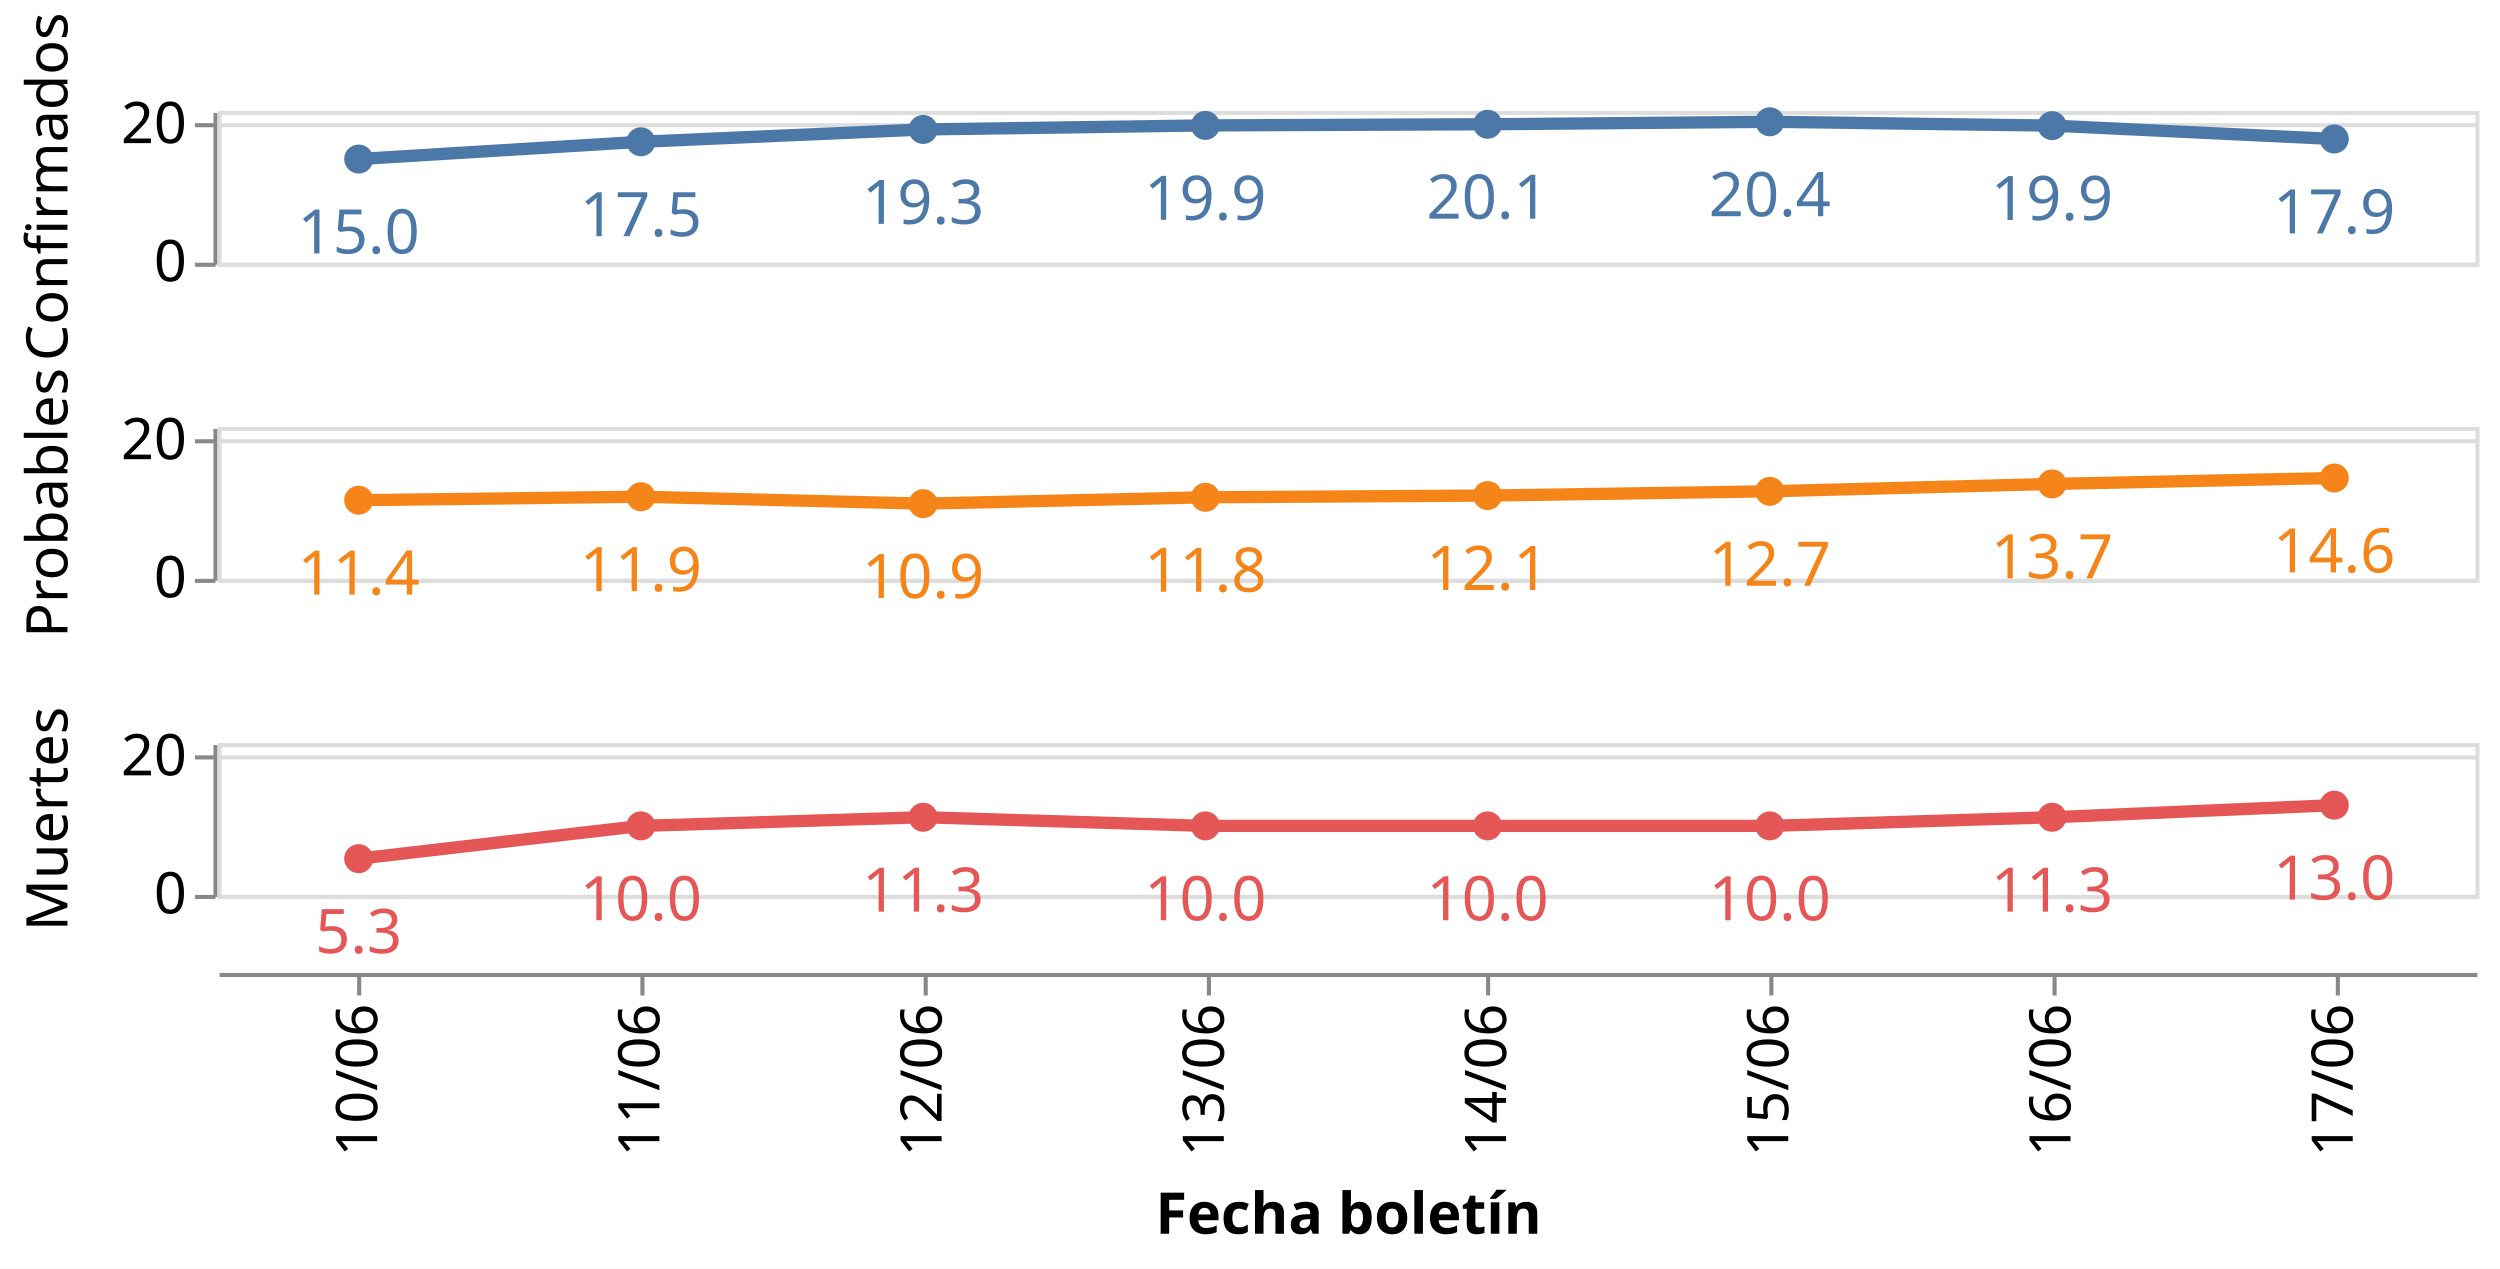
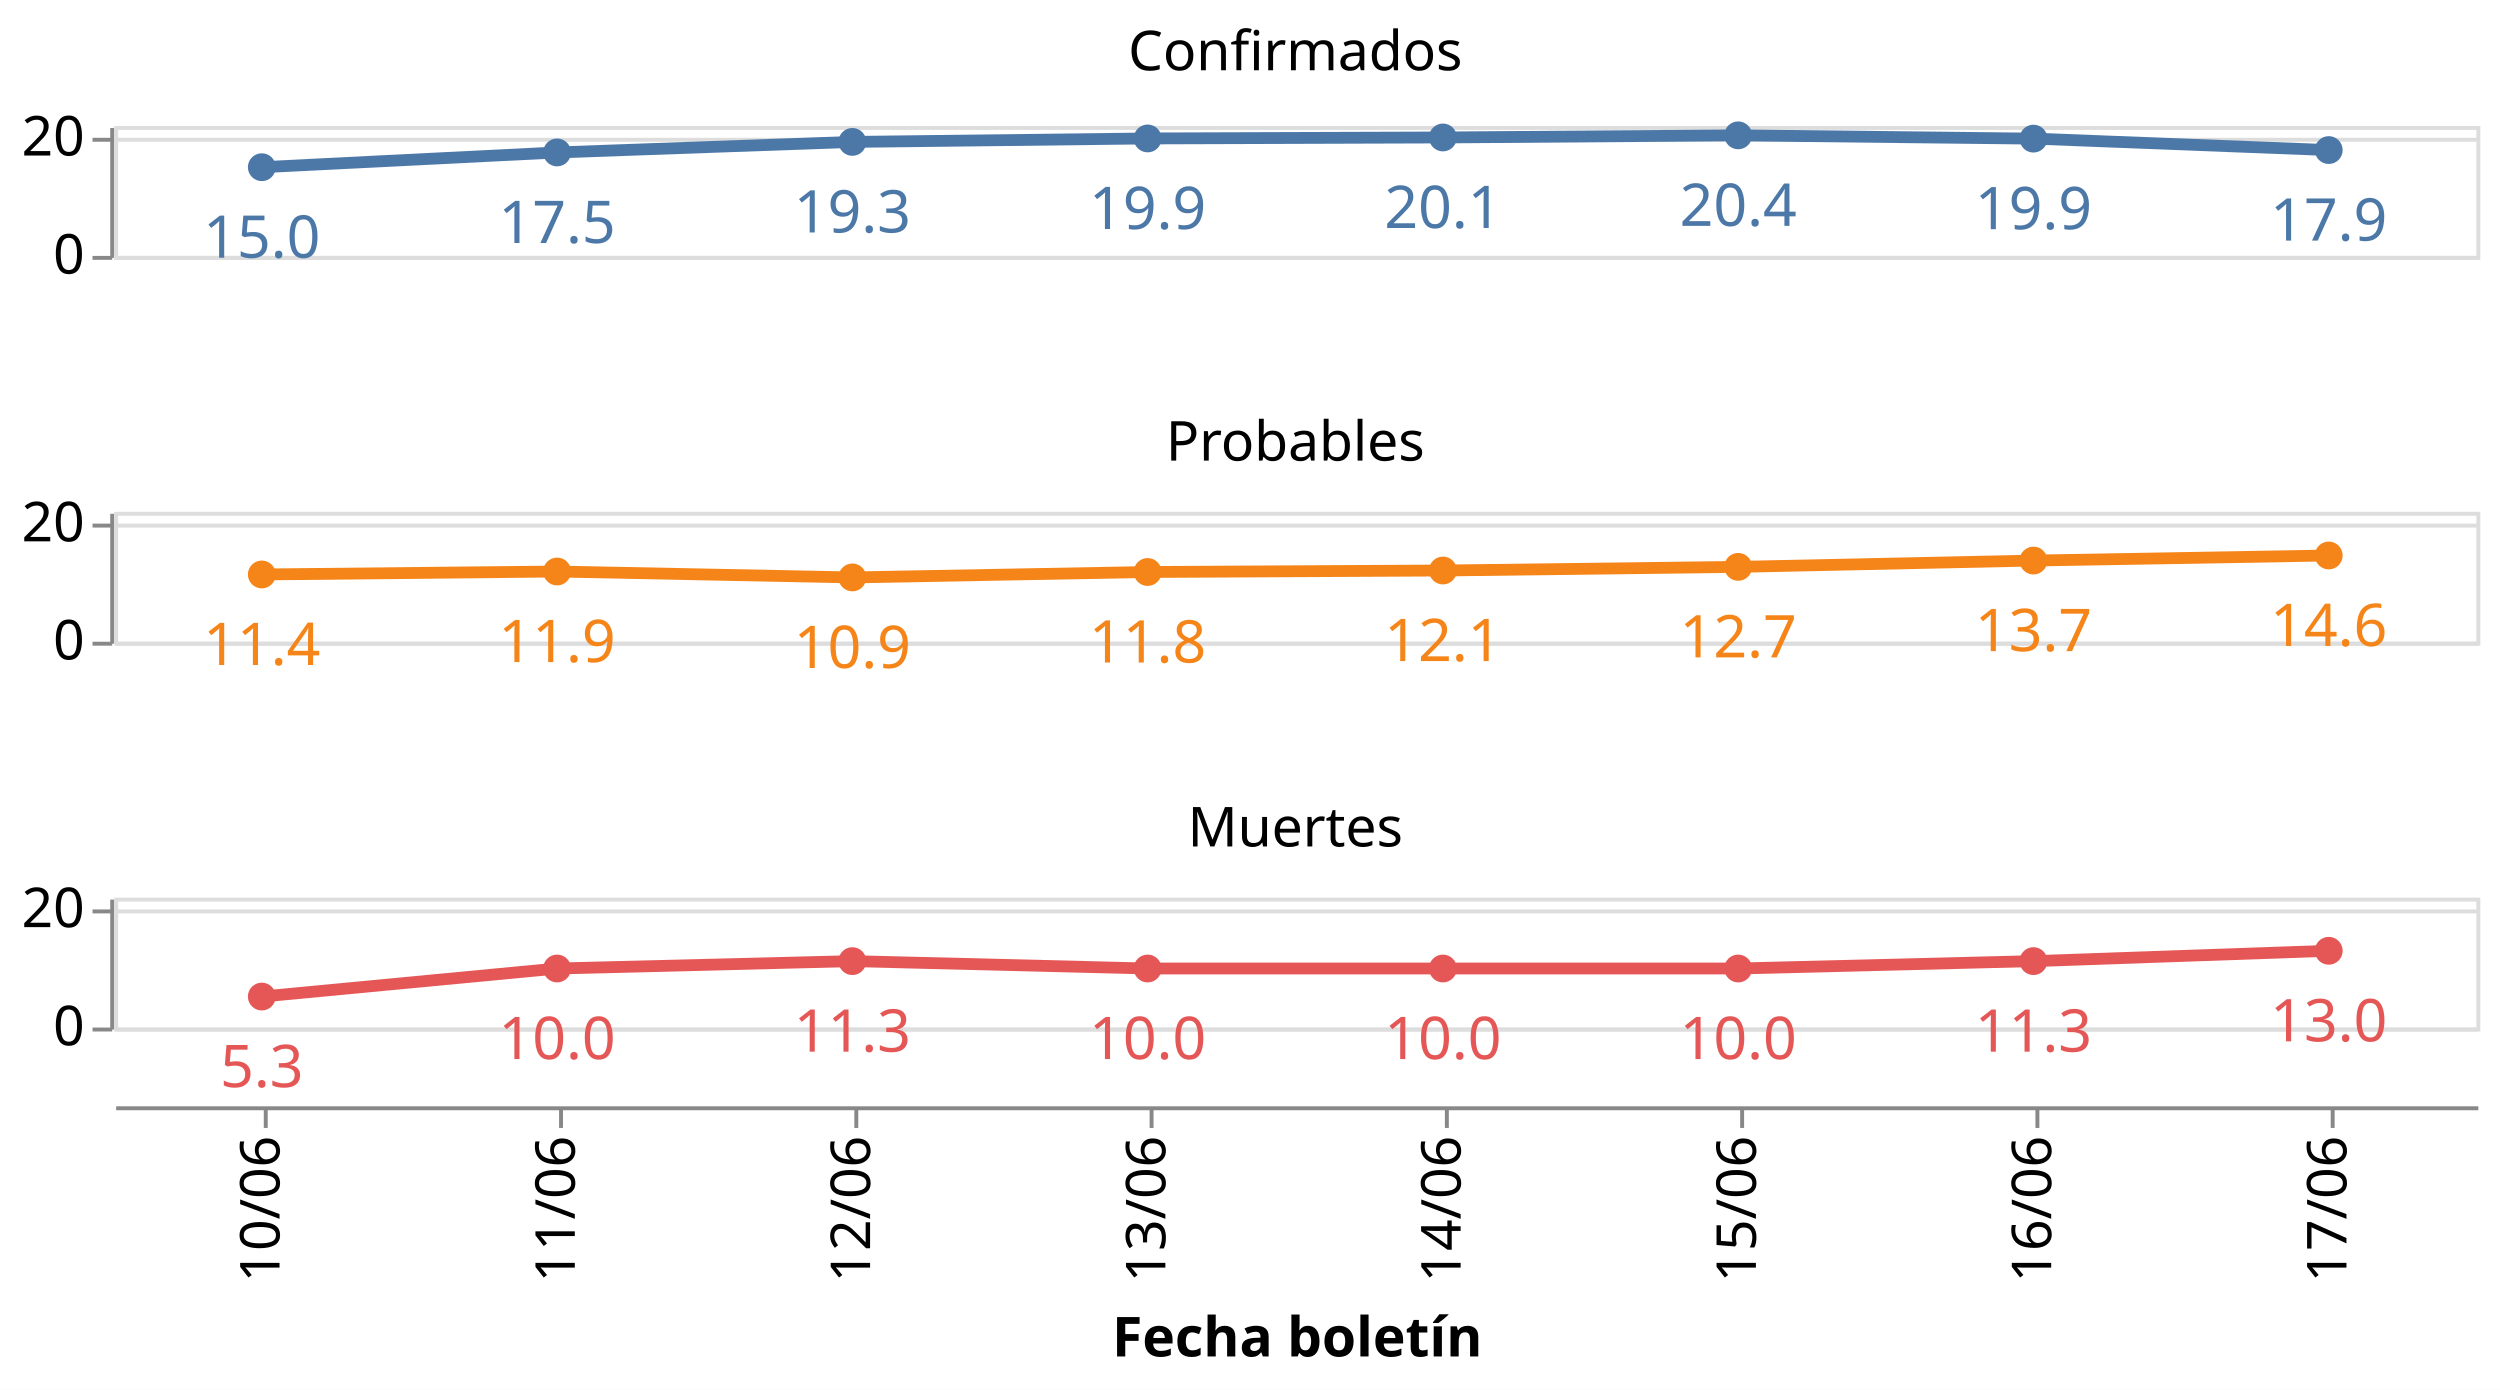
- <svg xmlns="http://www.w3.org/2000/svg" class="marks" width="609" height="309" viewBox="0 0 609 309" version="1.1">
-   <rect width="609" height="309" style="fill: white;" />
-   <g transform="translate(53,27)">
+ <svg xmlns="http://www.w3.org/2000/svg" class="marks" width="635" height="353" viewBox="0 0 635 353" version="1.1">
+   <rect width="635" height="353" style="fill: white;" />
+   <g transform="translate(29,32)">
    <g class="mark-group role-frame root">
      <g transform="translate(0,0)">
        <path class="background" d="M0,0h0v0h0Z" style="fill: none;" />
        <g>
          <g class="mark-group role-row-header row_header">
            <g transform="translate(-1,0)">
-               <path class="background" d="M0,0h0v37h0Z" style="fill: none;" />
+               <path class="background" d="M0,0h0v33h0Z" style="fill: none;" />
              <g>
                <g class="mark-group role-axis">
                  <g transform="translate(0.5,0.5)">
                    <path class="background" d="M0,0h0v0h0Z" style="pointer-events: none; fill: none;" />
                    <g>
                      <g class="mark-rule role-axis-tick" style="pointer-events: none;">
-                         <line transform="translate(0,37)" x2="-5" y2="0" style="fill: none; stroke: #888; stroke-width: 1; opacity: 1;" />
+                         <line transform="translate(0,33)" x2="-5" y2="0" style="fill: none; stroke: #888; stroke-width: 1; opacity: 1;" />
                        <line transform="translate(0,3)" x2="-5" y2="0" style="fill: none; stroke: #888; stroke-width: 1; opacity: 1;" />
                      </g>
                      <g class="mark-text role-axis-label" style="pointer-events: none;">
-                         <text text-anchor="end" transform="translate(-7,41)" style="font-family: sans-serif; font-size: 14px; fill: #000; opacity: 1;">0</text>
-                         <text text-anchor="end" transform="translate(-7,7.363636)" style="font-family: sans-serif; font-size: 14px; fill: #000; opacity: 1;">20</text>
+                         <text text-anchor="end" transform="translate(-7,37)" style="font-family: sans-serif; font-size: 14px; fill: #000; opacity: 1;">0</text>
+                         <text text-anchor="end" transform="translate(-7,7)" style="font-family: sans-serif; font-size: 14px; fill: #000; opacity: 1;">20</text>
                      </g>
                      <g class="mark-rule role-axis-domain" style="pointer-events: none;">
-                         <line transform="translate(0,37)" x2="0" y2="-37" style="fill: none; stroke: #888; stroke-width: 1; opacity: 1;" />
-                       </g>
-                     </g>
-                     <path class="foreground" d="" style="pointer-events: none; display: none; fill: none;" />
-                   </g>
-                 </g>
-                 <g class="mark-group role-title">
-                   <g transform="translate(-46.57227,18.5)">
-                     <path class="background" d="M0,0h0v0h0Z" style="pointer-events: none; fill: none;" />
-                     <g>
-                       <g class="mark-text role-title-text" style="pointer-events: none;">
-                         <text text-anchor="middle" transform="translate(0,0) rotate(-90) translate(0,11)" style="font-family: sans-serif; font-size: 14px; fill: #000; opacity: 1;">Confirmados</text>
-                       </g>
-                     </g>
-                     <path class="foreground" d="" style="pointer-events: none; display: none; fill: none;" />
-                   </g>
-                 </g>
-               </g>
-               <path class="foreground" d="" style="display: none; fill: none;" />
-             </g>
-             <g transform="translate(-1,77)">
-               <path class="background" d="M0,0h0v37h0Z" style="fill: none;" />
+                         <line transform="translate(0,33)" x2="0" y2="-33" style="fill: none; stroke: #888; stroke-width: 1; opacity: 1;" />
+                       </g>
+                     </g>
+                     <path class="foreground" d="" style="pointer-events: none; display: none; fill: none;" />
+                   </g>
+                 </g>
+               </g>
+               <path class="foreground" d="" style="display: none; fill: none;" />
+             </g>
+             <g transform="translate(-1,98)">
+               <path class="background" d="M0,0h0v33h0Z" style="fill: none;" />
              <g>
                <g class="mark-group role-axis">
                  <g transform="translate(0.5,0.5)">
                    <path class="background" d="M0,0h0v0h0Z" style="pointer-events: none; fill: none;" />
                    <g>
                      <g class="mark-rule role-axis-tick" style="pointer-events: none;">
-                         <line transform="translate(0,37)" x2="-5" y2="0" style="fill: none; stroke: #888; stroke-width: 1; opacity: 1;" />
+                         <line transform="translate(0,33)" x2="-5" y2="0" style="fill: none; stroke: #888; stroke-width: 1; opacity: 1;" />
                        <line transform="translate(0,3)" x2="-5" y2="0" style="fill: none; stroke: #888; stroke-width: 1; opacity: 1;" />
                      </g>
                      <g class="mark-text role-axis-label" style="pointer-events: none;">
-                         <text text-anchor="end" transform="translate(-7,41)" style="font-family: sans-serif; font-size: 14px; fill: #000; opacity: 1;">0</text>
-                         <text text-anchor="end" transform="translate(-7,7.363636)" style="font-family: sans-serif; font-size: 14px; fill: #000; opacity: 1;">20</text>
+                         <text text-anchor="end" transform="translate(-7,37)" style="font-family: sans-serif; font-size: 14px; fill: #000; opacity: 1;">0</text>
+                         <text text-anchor="end" transform="translate(-7,7)" style="font-family: sans-serif; font-size: 14px; fill: #000; opacity: 1;">20</text>
                      </g>
                      <g class="mark-rule role-axis-domain" style="pointer-events: none;">
-                         <line transform="translate(0,37)" x2="0" y2="-37" style="fill: none; stroke: #888; stroke-width: 1; opacity: 1;" />
-                       </g>
-                     </g>
-                     <path class="foreground" d="" style="pointer-events: none; display: none; fill: none;" />
-                   </g>
-                 </g>
-                 <g class="mark-group role-title">
-                   <g transform="translate(-46.57227,18.5)">
-                     <path class="background" d="M0,0h0v0h0Z" style="pointer-events: none; fill: none;" />
-                     <g>
-                       <g class="mark-text role-title-text" style="pointer-events: none;">
-                         <text text-anchor="middle" transform="translate(0,0) rotate(-90) translate(0,11)" style="font-family: sans-serif; font-size: 14px; fill: #000; opacity: 1;">Probables</text>
-                       </g>
-                     </g>
-                     <path class="foreground" d="" style="pointer-events: none; display: none; fill: none;" />
-                   </g>
-                 </g>
-               </g>
-               <path class="foreground" d="" style="display: none; fill: none;" />
-             </g>
-             <g transform="translate(-1,154)">
-               <path class="background" d="M0,0h0v37h0Z" style="fill: none;" />
+                         <line transform="translate(0,33)" x2="0" y2="-33" style="fill: none; stroke: #888; stroke-width: 1; opacity: 1;" />
+                       </g>
+                     </g>
+                     <path class="foreground" d="" style="pointer-events: none; display: none; fill: none;" />
+                   </g>
+                 </g>
+               </g>
+               <path class="foreground" d="" style="display: none; fill: none;" />
+             </g>
+             <g transform="translate(-1,196)">
+               <path class="background" d="M0,0h0v33h0Z" style="fill: none;" />
              <g>
                <g class="mark-group role-axis">
                  <g transform="translate(0.5,0.5)">
                    <path class="background" d="M0,0h0v0h0Z" style="pointer-events: none; fill: none;" />
                    <g>
                      <g class="mark-rule role-axis-tick" style="pointer-events: none;">
-                         <line transform="translate(0,37)" x2="-5" y2="0" style="fill: none; stroke: #888; stroke-width: 1; opacity: 1;" />
+                         <line transform="translate(0,33)" x2="-5" y2="0" style="fill: none; stroke: #888; stroke-width: 1; opacity: 1;" />
                        <line transform="translate(0,3)" x2="-5" y2="0" style="fill: none; stroke: #888; stroke-width: 1; opacity: 1;" />
                      </g>
                      <g class="mark-text role-axis-label" style="pointer-events: none;">
-                         <text text-anchor="end" transform="translate(-7,41)" style="font-family: sans-serif; font-size: 14px; fill: #000; opacity: 1;">0</text>
-                         <text text-anchor="end" transform="translate(-7,7.363636)" style="font-family: sans-serif; font-size: 14px; fill: #000; opacity: 1;">20</text>
+                         <text text-anchor="end" transform="translate(-7,37)" style="font-family: sans-serif; font-size: 14px; fill: #000; opacity: 1;">0</text>
+                         <text text-anchor="end" transform="translate(-7,7)" style="font-family: sans-serif; font-size: 14px; fill: #000; opacity: 1;">20</text>
                      </g>
                      <g class="mark-rule role-axis-domain" style="pointer-events: none;">
-                         <line transform="translate(0,37)" x2="0" y2="-37" style="fill: none; stroke: #888; stroke-width: 1; opacity: 1;" />
-                       </g>
-                     </g>
-                     <path class="foreground" d="" style="pointer-events: none; display: none; fill: none;" />
-                   </g>
-                 </g>
-                 <g class="mark-group role-title">
-                   <g transform="translate(-46.57227,18.5)">
-                     <path class="background" d="M0,0h0v0h0Z" style="pointer-events: none; fill: none;" />
-                     <g>
-                       <g class="mark-text role-title-text" style="pointer-events: none;">
-                         <text text-anchor="middle" transform="translate(0,0) rotate(-90) translate(0,11)" style="font-family: sans-serif; font-size: 14px; fill: #000; opacity: 1;">Muertes</text>
+                         <line transform="translate(0,33)" x2="0" y2="-33" style="fill: none; stroke: #888; stroke-width: 1; opacity: 1;" />
                      </g>
                    </g>
                    <path class="foreground" d="" style="pointer-events: none; display: none; fill: none;" />
                  </g>
                </g>
              </g>
              <path class="foreground" d="" style="display: none; fill: none;" />
            </g>
          </g>
          <g class="mark-group role-column-footer column_footer">
-             <g transform="translate(0,210)">
-               <path class="background" d="M0,0h550v0h-550Z" style="fill: none;" />
+             <g transform="translate(0,249)">
+               <path class="background" d="M0,0h600v0h-600Z" style="fill: none;" />
              <g>
                <g class="mark-group role-axis">
                  <g transform="translate(0.5,0.5)">
                    <path class="background" d="M0,0h0v0h0Z" style="pointer-events: none; fill: none;" />
                    <g>
                      <g class="mark-rule role-axis-tick" style="pointer-events: none;">
-                         <line transform="translate(34,0)" x2="0" y2="5" style="fill: none; stroke: #888; stroke-width: 1; opacity: 1;" />
-                         <line transform="translate(103,0)" x2="0" y2="5" style="fill: none; stroke: #888; stroke-width: 1; opacity: 1;" />
-                         <line transform="translate(172,0)" x2="0" y2="5" style="fill: none; stroke: #888; stroke-width: 1; opacity: 1;" />
-                         <line transform="translate(241,0)" x2="0" y2="5" style="fill: none; stroke: #888; stroke-width: 1; opacity: 1;" />
-                         <line transform="translate(309,0)" x2="0" y2="5" style="fill: none; stroke: #888; stroke-width: 1; opacity: 1;" />
-                         <line transform="translate(378,0)" x2="0" y2="5" style="fill: none; stroke: #888; stroke-width: 1; opacity: 1;" />
-                         <line transform="translate(447,0)" x2="0" y2="5" style="fill: none; stroke: #888; stroke-width: 1; opacity: 1;" />
-                         <line transform="translate(516,0)" x2="0" y2="5" style="fill: none; stroke: #888; stroke-width: 1; opacity: 1;" />
+                         <line transform="translate(38,0)" x2="0" y2="5" style="fill: none; stroke: #888; stroke-width: 1; opacity: 1;" />
+                         <line transform="translate(113,0)" x2="0" y2="5" style="fill: none; stroke: #888; stroke-width: 1; opacity: 1;" />
+                         <line transform="translate(188,0)" x2="0" y2="5" style="fill: none; stroke: #888; stroke-width: 1; opacity: 1;" />
+                         <line transform="translate(263,0)" x2="0" y2="5" style="fill: none; stroke: #888; stroke-width: 1; opacity: 1;" />
+                         <line transform="translate(338,0)" x2="0" y2="5" style="fill: none; stroke: #888; stroke-width: 1; opacity: 1;" />
+                         <line transform="translate(413,0)" x2="0" y2="5" style="fill: none; stroke: #888; stroke-width: 1; opacity: 1;" />
+                         <line transform="translate(488,0)" x2="0" y2="5" style="fill: none; stroke: #888; stroke-width: 1; opacity: 1;" />
+                         <line transform="translate(563,0)" x2="0" y2="5" style="fill: none; stroke: #888; stroke-width: 1; opacity: 1;" />
                      </g>
                      <g class="mark-text role-axis-label" style="pointer-events: none;">
-                         <text text-anchor="end" transform="translate(34.375,7) rotate(270) translate(0,4)" style="font-family: sans-serif; font-size: 14px; fill: #000; opacity: 1;">10/06</text>
-                         <text text-anchor="end" transform="translate(103.125,7) rotate(270) translate(0,4)" style="font-family: sans-serif; font-size: 14px; fill: #000; opacity: 1;">11/06</text>
-                         <text text-anchor="end" transform="translate(171.875,7) rotate(270) translate(0,4)" style="font-family: sans-serif; font-size: 14px; fill: #000; opacity: 1;">12/06</text>
-                         <text text-anchor="end" transform="translate(240.625,7) rotate(270) translate(0,4)" style="font-family: sans-serif; font-size: 14px; fill: #000; opacity: 1;">13/06</text>
-                         <text text-anchor="end" transform="translate(309.375,7) rotate(270) translate(0,4)" style="font-family: sans-serif; font-size: 14px; fill: #000; opacity: 1;">14/06</text>
-                         <text text-anchor="end" transform="translate(378.125,7) rotate(270) translate(0,4)" style="font-family: sans-serif; font-size: 14px; fill: #000; opacity: 1;">15/06</text>
-                         <text text-anchor="end" transform="translate(446.875,7) rotate(270) translate(0,4)" style="font-family: sans-serif; font-size: 14px; fill: #000; opacity: 1;">16/06</text>
-                         <text text-anchor="end" transform="translate(515.625,7) rotate(270) translate(0,4)" style="font-family: sans-serif; font-size: 14px; fill: #000; opacity: 1;">17/06</text>
+                         <text text-anchor="end" transform="translate(37.5,7) rotate(270) translate(0,4)" style="font-family: sans-serif; font-size: 14px; fill: #000; opacity: 1;">10/06</text>
+                         <text text-anchor="end" transform="translate(112.5,7) rotate(270) translate(0,4)" style="font-family: sans-serif; font-size: 14px; fill: #000; opacity: 1;">11/06</text>
+                         <text text-anchor="end" transform="translate(187.5,7) rotate(270) translate(0,4)" style="font-family: sans-serif; font-size: 14px; fill: #000; opacity: 1;">12/06</text>
+                         <text text-anchor="end" transform="translate(262.5,7) rotate(270) translate(0,4)" style="font-family: sans-serif; font-size: 14px; fill: #000; opacity: 1;">13/06</text>
+                         <text text-anchor="end" transform="translate(337.5,7) rotate(270) translate(0,4)" style="font-family: sans-serif; font-size: 14px; fill: #000; opacity: 1;">14/06</text>
+                         <text text-anchor="end" transform="translate(412.5,7) rotate(270) translate(0,4)" style="font-family: sans-serif; font-size: 14px; fill: #000; opacity: 1;">15/06</text>
+                         <text text-anchor="end" transform="translate(487.5,7) rotate(270) translate(0,4)" style="font-family: sans-serif; font-size: 14px; fill: #000; opacity: 1;">16/06</text>
+                         <text text-anchor="end" transform="translate(562.5,7) rotate(270) translate(0,4)" style="font-family: sans-serif; font-size: 14px; fill: #000; opacity: 1;">17/06</text>
                      </g>
                      <g class="mark-rule role-axis-domain" style="pointer-events: none;">
-                         <line transform="translate(0,0)" x2="550" y2="0" style="fill: none; stroke: #888; stroke-width: 1; opacity: 1;" />
+                         <line transform="translate(0,0)" x2="600" y2="0" style="fill: none; stroke: #888; stroke-width: 1; opacity: 1;" />
                      </g>
                      <g class="mark-text role-axis-title" style="pointer-events: none;">
-                         <text text-anchor="middle" transform="translate(275,63.03418)" style="font-family: sans-serif; font-size: 14px; font-weight: bold; fill: #000; opacity: 1;">Fecha boletín</text>
+                         <text text-anchor="middle" transform="translate(300,63.03418)" style="font-family: sans-serif; font-size: 14px; font-weight: bold; fill: #000; opacity: 1;">Fecha boletín</text>
                      </g>
                    </g>
                    <path class="foreground" d="" style="pointer-events: none; display: none; fill: none;" />
                  </g>
                </g>
              </g>
              <path class="foreground" d="" style="display: none; fill: none;" />
            </g>
          </g>
          <g class="mark-group role-scope cell">
            <g transform="translate(0,0)">
-               <path class="background" d="M0.5,0.5h550v37h-550Z" style="fill: none; stroke: #ddd;" />
+               <path class="background" d="M0.5,0.5h600v33h-600Z" style="fill: none; stroke: #ddd;" />
              <g>
                <g class="mark-group role-axis">
                  <g transform="translate(0.5,0.5)">
                    <path class="background" d="M0,0h0v0h0Z" style="pointer-events: none; fill: none;" />
                    <g>
                      <g class="mark-rule role-axis-grid" style="pointer-events: none;">
-                         <line transform="translate(0,37)" x2="550" y2="0" style="fill: none; stroke: #ddd; stroke-width: 1; opacity: 1;" />
-                         <line transform="translate(0,3)" x2="550" y2="0" style="fill: none; stroke: #ddd; stroke-width: 1; opacity: 1;" />
+                         <line transform="translate(0,33)" x2="600" y2="0" style="fill: none; stroke: #ddd; stroke-width: 1; opacity: 1;" />
+                         <line transform="translate(0,3)" x2="600" y2="0" style="fill: none; stroke: #ddd; stroke-width: 1; opacity: 1;" />
                      </g>
                    </g>
                    <path class="foreground" d="" style="pointer-events: none; display: none; fill: none;" />
                  </g>
                </g>
                <g class="mark-group role-scope child_layer_0_layer_0_pathgroup">
                  <g transform="translate(0,0)">
-                     <path class="background" d="M0,0h550v37h-550Z" style="fill: none;" />
+                     <path class="background" d="M0,0h600v33h-600Z" style="fill: none;" />
                    <g>
                      <g class="mark-line role-mark child_layer_0_layer_0_marks">
-                         <path d="M34.375,11.738L103.125,7.535L171.875,4.534L240.625,3.551L309.375,3.268L378.125,2.667L446.875,3.599L515.625,6.858" style="fill: none; stroke: #4c78a8; stroke-width: 3;" />
+                         <path d="M37.5,10.469L112.5,6.72L187.5,4.043L262.5,3.167L337.5,2.915L412.5,2.378L487.5,3.21L562.5,6.117" style="fill: none; stroke: #4c78a8; stroke-width: 3;" />
                      </g>
                    </g>
                    <path class="foreground" d="" style="display: none; fill: none;" />
                  </g>
                </g>
                <g class="mark-symbol role-mark child_layer_0_layer_1_marks">
-                   <path transform="translate(34.375,11.7384)" d="M3.536,0A3.536,3.536,0,1,1,-3.536,0A3.536,3.536,0,1,1,3.536,0" style="fill: #4c78a8; stroke-width: 2; opacity: 1;" />
-                   <path transform="translate(103.125,7.535075)" d="M3.536,0A3.536,3.536,0,1,1,-3.536,0A3.536,3.536,0,1,1,3.536,0" style="fill: #4c78a8; stroke-width: 2; opacity: 1;" />
-                   <path transform="translate(171.875,4.533597)" d="M3.536,0A3.536,3.536,0,1,1,-3.536,0A3.536,3.536,0,1,1,3.536,0" style="fill: #4c78a8; stroke-width: 2; opacity: 1;" />
-                   <path transform="translate(240.625,3.550505)" d="M3.536,0A3.536,3.536,0,1,1,-3.536,0A3.536,3.536,0,1,1,3.536,0" style="fill: #4c78a8; stroke-width: 2; opacity: 1;" />
-                   <path transform="translate(309.375,3.267923)" d="M3.536,0A3.536,3.536,0,1,1,-3.536,0A3.536,3.536,0,1,1,3.536,0" style="fill: #4c78a8; stroke-width: 2; opacity: 1;" />
-                   <path transform="translate(378.125,2.666667)" d="M3.536,0A3.536,3.536,0,1,1,-3.536,0A3.536,3.536,0,1,1,3.536,0" style="fill: #4c78a8; stroke-width: 2; opacity: 1;" />
-                   <path transform="translate(446.875,3.599091)" d="M3.536,0A3.536,3.536,0,1,1,-3.536,0A3.536,3.536,0,1,1,3.536,0" style="fill: #4c78a8; stroke-width: 2; opacity: 1;" />
-                   <path transform="translate(515.625,6.857899)" d="M3.536,0A3.536,3.536,0,1,1,-3.536,0A3.536,3.536,0,1,1,3.536,0" style="fill: #4c78a8; stroke-width: 2; opacity: 1;" />
+                   <path transform="translate(37.5,10.46939)" d="M3.536,0A3.536,3.536,0,1,1,-3.536,0A3.536,3.536,0,1,1,3.536,0" style="fill: #4c78a8; stroke-width: 2; opacity: 1;" />
+                   <path transform="translate(112.5,6.720472)" d="M3.536,0A3.536,3.536,0,1,1,-3.536,0A3.536,3.536,0,1,1,3.536,0" style="fill: #4c78a8; stroke-width: 2; opacity: 1;" />
+                   <path transform="translate(187.5,4.043478)" d="M3.536,0A3.536,3.536,0,1,1,-3.536,0A3.536,3.536,0,1,1,3.536,0" style="fill: #4c78a8; stroke-width: 2; opacity: 1;" />
+                   <path transform="translate(262.5,3.166667)" d="M3.536,0A3.536,3.536,0,1,1,-3.536,0A3.536,3.536,0,1,1,3.536,0" style="fill: #4c78a8; stroke-width: 2; opacity: 1;" />
+                   <path transform="translate(337.5,2.914634)" d="M3.536,0A3.536,3.536,0,1,1,-3.536,0A3.536,3.536,0,1,1,3.536,0" style="fill: #4c78a8; stroke-width: 2; opacity: 1;" />
+                   <path transform="translate(412.5,2.378378)" d="M3.536,0A3.536,3.536,0,1,1,-3.536,0A3.536,3.536,0,1,1,3.536,0" style="fill: #4c78a8; stroke-width: 2; opacity: 1;" />
+                   <path transform="translate(487.5,3.21)" d="M3.536,0A3.536,3.536,0,1,1,-3.536,0A3.536,3.536,0,1,1,3.536,0" style="fill: #4c78a8; stroke-width: 2; opacity: 1;" />
+                   <path transform="translate(562.5,6.116505)" d="M3.536,0A3.536,3.536,0,1,1,-3.536,0A3.536,3.536,0,1,1,3.536,0" style="fill: #4c78a8; stroke-width: 2; opacity: 1;" />
                </g>
                <g class="mark-text role-mark child_layer_1_marks">
-                   <text text-anchor="middle" transform="translate(34.375,34.7384)" style="font-family: sans-serif; font-size: 15px; fill: #4c78a8;">15.0</text>
-                   <text text-anchor="middle" transform="translate(103.125,30.53508)" style="font-family: sans-serif; font-size: 15px; fill: #4c78a8;">17.5</text>
-                   <text text-anchor="middle" transform="translate(171.875,27.5336)" style="font-family: sans-serif; font-size: 15px; fill: #4c78a8;">19.3</text>
-                   <text text-anchor="middle" transform="translate(240.625,26.55051)" style="font-family: sans-serif; font-size: 15px; fill: #4c78a8;">19.9</text>
-                   <text text-anchor="middle" transform="translate(309.375,26.26792)" style="font-family: sans-serif; font-size: 15px; fill: #4c78a8;">20.1</text>
-                   <text text-anchor="middle" transform="translate(378.125,25.66667)" style="font-family: sans-serif; font-size: 15px; fill: #4c78a8;">20.4</text>
-                   <text text-anchor="middle" transform="translate(446.875,26.59909)" style="font-family: sans-serif; font-size: 15px; fill: #4c78a8;">19.9</text>
-                   <text text-anchor="middle" transform="translate(515.625,29.8579)" style="font-family: sans-serif; font-size: 15px; fill: #4c78a8;">17.9</text>
-                 </g>
-               </g>
-               <path class="foreground" d="" style="display: none; fill: none;" />
-             </g>
-             <g transform="translate(0,77)">
-               <path class="background" d="M0.5,0.5h550v37h-550Z" style="fill: none; stroke: #ddd;" />
+                   <text text-anchor="middle" transform="translate(37.5,33.46939)" style="font-family: sans-serif; font-size: 15px; fill: #4c78a8;">15.0</text>
+                   <text text-anchor="middle" transform="translate(112.5,29.72047)" style="font-family: sans-serif; font-size: 15px; fill: #4c78a8;">17.5</text>
+                   <text text-anchor="middle" transform="translate(187.5,27.04348)" style="font-family: sans-serif; font-size: 15px; fill: #4c78a8;">19.3</text>
+                   <text text-anchor="middle" transform="translate(262.5,26.16667)" style="font-family: sans-serif; font-size: 15px; fill: #4c78a8;">19.9</text>
+                   <text text-anchor="middle" transform="translate(337.5,25.91463)" style="font-family: sans-serif; font-size: 15px; fill: #4c78a8;">20.1</text>
+                   <text text-anchor="middle" transform="translate(412.5,25.37838)" style="font-family: sans-serif; font-size: 15px; fill: #4c78a8;">20.4</text>
+                   <text text-anchor="middle" transform="translate(487.5,26.21)" style="font-family: sans-serif; font-size: 15px; fill: #4c78a8;">19.9</text>
+                   <text text-anchor="middle" transform="translate(562.5,29.1165)" style="font-family: sans-serif; font-size: 15px; fill: #4c78a8;">17.9</text>
+                 </g>
+                 <g class="mark-group role-title">
+                   <g transform="translate(300,-25.15716)">
+                     <path class="background" d="M0,0h0v0h0Z" style="pointer-events: none; fill: none;" />
+                     <g>
+                       <g class="mark-text role-title-text" style="pointer-events: none;">
+                         <text text-anchor="middle" transform="translate(0,11)" style="font-family: sans-serif; font-size: 14px; fill: #000; opacity: 1;">Confirmados</text>
+                       </g>
+                     </g>
+                     <path class="foreground" d="" style="pointer-events: none; display: none; fill: none;" />
+                   </g>
+                 </g>
+               </g>
+               <path class="foreground" d="" style="display: none; fill: none;" />
+             </g>
+             <g transform="translate(0,98)">
+               <path class="background" d="M0.5,0.5h600v33h-600Z" style="fill: none; stroke: #ddd;" />
              <g>
                <g class="mark-group role-axis">
                  <g transform="translate(0.5,0.5)">
                    <path class="background" d="M0,0h0v0h0Z" style="pointer-events: none; fill: none;" />
                    <g>
                      <g class="mark-rule role-axis-grid" style="pointer-events: none;">
-                         <line transform="translate(0,37)" x2="550" y2="0" style="fill: none; stroke: #ddd; stroke-width: 1; opacity: 1;" />
-                         <line transform="translate(0,3)" x2="550" y2="0" style="fill: none; stroke: #ddd; stroke-width: 1; opacity: 1;" />
+                         <line transform="translate(0,33)" x2="600" y2="0" style="fill: none; stroke: #ddd; stroke-width: 1; opacity: 1;" />
+                         <line transform="translate(0,3)" x2="600" y2="0" style="fill: none; stroke: #ddd; stroke-width: 1; opacity: 1;" />
                      </g>
                    </g>
                    <path class="foreground" d="" style="pointer-events: none; display: none; fill: none;" />
                  </g>
                </g>
                <g class="mark-group role-scope child_layer_0_layer_0_pathgroup">
                  <g transform="translate(0,0)">
-                     <path class="background" d="M0,0h550v37h-550Z" style="fill: none;" />
+                     <path class="background" d="M0,0h600v33h-600Z" style="fill: none;" />
                    <g>
                      <g class="mark-line role-mark child_layer_0_layer_0_marks">
-                         <path d="M34.375,17.842L103.125,17.002L171.875,18.688L240.625,17.14L309.375,16.716L378.125,15.68L446.875,13.881L515.625,12.437" style="fill: none; stroke: #f58518; stroke-width: 3;" />
+                         <path d="M37.5,15.913L112.5,15.164L187.5,16.668L262.5,15.287L337.5,14.909L412.5,13.985L487.5,12.381L562.5,11.092" style="fill: none; stroke: #f58518; stroke-width: 3;" />
                      </g>
                    </g>
                    <path class="foreground" d="" style="display: none; fill: none;" />
                  </g>
                </g>
                <g class="mark-symbol role-mark child_layer_0_layer_1_marks">
-                   <path transform="translate(34.375,17.84171)" d="M3.536,0A3.536,3.536,0,1,1,-3.536,0A3.536,3.536,0,1,1,3.536,0" style="fill: #f58518; stroke-width: 2; opacity: 1;" />
-                   <path transform="translate(103.125,17.00188)" d="M3.536,0A3.536,3.536,0,1,1,-3.536,0A3.536,3.536,0,1,1,3.536,0" style="fill: #f58518; stroke-width: 2; opacity: 1;" />
-                   <path transform="translate(171.875,18.68848)" d="M3.536,0A3.536,3.536,0,1,1,-3.536,0A3.536,3.536,0,1,1,3.536,0" style="fill: #f58518; stroke-width: 2; opacity: 1;" />
-                   <path transform="translate(240.625,17.13994)" d="M3.536,0A3.536,3.536,0,1,1,-3.536,0A3.536,3.536,0,1,1,3.536,0" style="fill: #f58518; stroke-width: 2; opacity: 1;" />
-                   <path transform="translate(309.375,16.71612)" d="M3.536,0A3.536,3.536,0,1,1,-3.536,0A3.536,3.536,0,1,1,3.536,0" style="fill: #f58518; stroke-width: 2; opacity: 1;" />
-                   <path transform="translate(378.125,15.67991)" d="M3.536,0A3.536,3.536,0,1,1,-3.536,0A3.536,3.536,0,1,1,3.536,0" style="fill: #f58518; stroke-width: 2; opacity: 1;" />
-                   <path transform="translate(446.875,13.88128)" d="M3.536,0A3.536,3.536,0,1,1,-3.536,0A3.536,3.536,0,1,1,3.536,0" style="fill: #f58518; stroke-width: 2; opacity: 1;" />
-                   <path transform="translate(515.625,12.43654)" d="M3.536,0A3.536,3.536,0,1,1,-3.536,0A3.536,3.536,0,1,1,3.536,0" style="fill: #f58518; stroke-width: 2; opacity: 1;" />
+                   <path transform="translate(37.5,15.91288)" d="M3.536,0A3.536,3.536,0,1,1,-3.536,0A3.536,3.536,0,1,1,3.536,0" style="fill: #f58518; stroke-width: 2; opacity: 1;" />
+                   <path transform="translate(112.5,15.16383)" d="M3.536,0A3.536,3.536,0,1,1,-3.536,0A3.536,3.536,0,1,1,3.536,0" style="fill: #f58518; stroke-width: 2; opacity: 1;" />
+                   <path transform="translate(187.5,16.6681)" d="M3.536,0A3.536,3.536,0,1,1,-3.536,0A3.536,3.536,0,1,1,3.536,0" style="fill: #f58518; stroke-width: 2; opacity: 1;" />
+                   <path transform="translate(262.5,15.28697)" d="M3.536,0A3.536,3.536,0,1,1,-3.536,0A3.536,3.536,0,1,1,3.536,0" style="fill: #f58518; stroke-width: 2; opacity: 1;" />
+                   <path transform="translate(337.5,14.90897)" d="M3.536,0A3.536,3.536,0,1,1,-3.536,0A3.536,3.536,0,1,1,3.536,0" style="fill: #f58518; stroke-width: 2; opacity: 1;" />
+                   <path transform="translate(412.5,13.98478)" d="M3.536,0A3.536,3.536,0,1,1,-3.536,0A3.536,3.536,0,1,1,3.536,0" style="fill: #f58518; stroke-width: 2; opacity: 1;" />
+                   <path transform="translate(487.5,12.3806)" d="M3.536,0A3.536,3.536,0,1,1,-3.536,0A3.536,3.536,0,1,1,3.536,0" style="fill: #f58518; stroke-width: 2; opacity: 1;" />
+                   <path transform="translate(562.5,11.09205)" d="M3.536,0A3.536,3.536,0,1,1,-3.536,0A3.536,3.536,0,1,1,3.536,0" style="fill: #f58518; stroke-width: 2; opacity: 1;" />
                </g>
                <g class="mark-text role-mark child_layer_1_marks">
-                   <text text-anchor="middle" transform="translate(34.375,40.84171)" style="font-family: sans-serif; font-size: 15px; fill: #f58518;">11.4</text>
-                   <text text-anchor="middle" transform="translate(103.125,40.00188)" style="font-family: sans-serif; font-size: 15px; fill: #f58518;">11.9</text>
-                   <text text-anchor="middle" transform="translate(171.875,41.68848)" style="font-family: sans-serif; font-size: 15px; fill: #f58518;">10.9</text>
-                   <text text-anchor="middle" transform="translate(240.625,40.13994)" style="font-family: sans-serif; font-size: 15px; fill: #f58518;">11.8</text>
-                   <text text-anchor="middle" transform="translate(309.375,39.71612)" style="font-family: sans-serif; font-size: 15px; fill: #f58518;">12.1</text>
-                   <text text-anchor="middle" transform="translate(378.125,38.67991)" style="font-family: sans-serif; font-size: 15px; fill: #f58518;">12.7</text>
-                   <text text-anchor="middle" transform="translate(446.875,36.88128)" style="font-family: sans-serif; font-size: 15px; fill: #f58518;">13.7</text>
-                   <text text-anchor="middle" transform="translate(515.625,35.43654)" style="font-family: sans-serif; font-size: 15px; fill: #f58518;">14.6</text>
-                 </g>
-               </g>
-               <path class="foreground" d="" style="display: none; fill: none;" />
-             </g>
-             <g transform="translate(0,154)">
-               <path class="background" d="M0.5,0.5h550v37h-550Z" style="fill: none; stroke: #ddd;" />
+                   <text text-anchor="middle" transform="translate(37.5,38.91288)" style="font-family: sans-serif; font-size: 15px; fill: #f58518;">11.4</text>
+                   <text text-anchor="middle" transform="translate(112.5,38.16383)" style="font-family: sans-serif; font-size: 15px; fill: #f58518;">11.9</text>
+                   <text text-anchor="middle" transform="translate(187.5,39.6681)" style="font-family: sans-serif; font-size: 15px; fill: #f58518;">10.9</text>
+                   <text text-anchor="middle" transform="translate(262.5,38.28697)" style="font-family: sans-serif; font-size: 15px; fill: #f58518;">11.8</text>
+                   <text text-anchor="middle" transform="translate(337.5,37.90897)" style="font-family: sans-serif; font-size: 15px; fill: #f58518;">12.1</text>
+                   <text text-anchor="middle" transform="translate(412.5,36.98478)" style="font-family: sans-serif; font-size: 15px; fill: #f58518;">12.7</text>
+                   <text text-anchor="middle" transform="translate(487.5,35.3806)" style="font-family: sans-serif; font-size: 15px; fill: #f58518;">13.7</text>
+                   <text text-anchor="middle" transform="translate(562.5,34.09205)" style="font-family: sans-serif; font-size: 15px; fill: #f58518;">14.6</text>
+                 </g>
+                 <g class="mark-group role-title">
+                   <g transform="translate(300,-24)">
+                     <path class="background" d="M0,0h0v0h0Z" style="pointer-events: none; fill: none;" />
+                     <g>
+                       <g class="mark-text role-title-text" style="pointer-events: none;">
+                         <text text-anchor="middle" transform="translate(0,11)" style="font-family: sans-serif; font-size: 14px; fill: #000; opacity: 1;">Probables</text>
+                       </g>
+                     </g>
+                     <path class="foreground" d="" style="pointer-events: none; display: none; fill: none;" />
+                   </g>
+                 </g>
+               </g>
+               <path class="foreground" d="" style="display: none; fill: none;" />
+             </g>
+             <g transform="translate(0,196)">
+               <path class="background" d="M0.5,0.5h600v33h-600Z" style="fill: none; stroke: #ddd;" />
              <g>
                <g class="mark-group role-axis">
                  <g transform="translate(0.5,0.5)">
                    <path class="background" d="M0,0h0v0h0Z" style="pointer-events: none; fill: none;" />
                    <g>
                      <g class="mark-rule role-axis-grid" style="pointer-events: none;">
-                         <line transform="translate(0,37)" x2="550" y2="0" style="fill: none; stroke: #ddd; stroke-width: 1; opacity: 1;" />
-                         <line transform="translate(0,3)" x2="550" y2="0" style="fill: none; stroke: #ddd; stroke-width: 1; opacity: 1;" />
+                         <line transform="translate(0,33)" x2="600" y2="0" style="fill: none; stroke: #ddd; stroke-width: 1; opacity: 1;" />
+                         <line transform="translate(0,3)" x2="600" y2="0" style="fill: none; stroke: #ddd; stroke-width: 1; opacity: 1;" />
                      </g>
                    </g>
                    <path class="foreground" d="" style="pointer-events: none; display: none; fill: none;" />
                  </g>
                </g>
                <g class="mark-group role-scope child_layer_0_layer_0_pathgroup">
                  <g transform="translate(0,0)">
-                     <path class="background" d="M0,0h550v37h-550Z" style="fill: none;" />
+                     <path class="background" d="M0,0h600v33h-600Z" style="fill: none;" />
                    <g>
                      <g class="mark-line role-mark child_layer_0_layer_0_marks">
-                         <path d="M34.375,28.17L103.125,20.182L171.875,18.08L240.625,20.182L309.375,20.182L378.125,20.182L446.875,18.08L515.625,15.136" style="fill: none; stroke: #e45756; stroke-width: 3;" />
+                         <path d="M37.5,25.125L112.5,18L187.5,16.125L262.5,18L337.5,18L412.5,18L487.5,16.125L562.5,13.5" style="fill: none; stroke: #e45756; stroke-width: 3;" />
                      </g>
                    </g>
                    <path class="foreground" d="" style="display: none; fill: none;" />
                  </g>
                </g>
                <g class="mark-symbol role-mark child_layer_0_layer_1_marks">
-                   <path transform="translate(34.375,28.17045)" d="M3.536,0A3.536,3.536,0,1,1,-3.536,0A3.536,3.536,0,1,1,3.536,0" style="fill: #e45756; stroke-width: 2; opacity: 1;" />
-                   <path transform="translate(103.125,20.18182)" d="M3.536,0A3.536,3.536,0,1,1,-3.536,0A3.536,3.536,0,1,1,3.536,0" style="fill: #e45756; stroke-width: 2; opacity: 1;" />
-                   <path transform="translate(171.875,18.07955)" d="M3.536,0A3.536,3.536,0,1,1,-3.536,0A3.536,3.536,0,1,1,3.536,0" style="fill: #e45756; stroke-width: 2; opacity: 1;" />
-                   <path transform="translate(240.625,20.18182)" d="M3.536,0A3.536,3.536,0,1,1,-3.536,0A3.536,3.536,0,1,1,3.536,0" style="fill: #e45756; stroke-width: 2; opacity: 1;" />
-                   <path transform="translate(309.375,20.18182)" d="M3.536,0A3.536,3.536,0,1,1,-3.536,0A3.536,3.536,0,1,1,3.536,0" style="fill: #e45756; stroke-width: 2; opacity: 1;" />
-                   <path transform="translate(378.125,20.18182)" d="M3.536,0A3.536,3.536,0,1,1,-3.536,0A3.536,3.536,0,1,1,3.536,0" style="fill: #e45756; stroke-width: 2; opacity: 1;" />
-                   <path transform="translate(446.875,18.07955)" d="M3.536,0A3.536,3.536,0,1,1,-3.536,0A3.536,3.536,0,1,1,3.536,0" style="fill: #e45756; stroke-width: 2; opacity: 1;" />
-                   <path transform="translate(515.625,15.13636)" d="M3.536,0A3.536,3.536,0,1,1,-3.536,0A3.536,3.536,0,1,1,3.536,0" style="fill: #e45756; stroke-width: 2; opacity: 1;" />
+                   <path transform="translate(37.5,25.125)" d="M3.536,0A3.536,3.536,0,1,1,-3.536,0A3.536,3.536,0,1,1,3.536,0" style="fill: #e45756; stroke-width: 2; opacity: 1;" />
+                   <path transform="translate(112.5,18)" d="M3.536,0A3.536,3.536,0,1,1,-3.536,0A3.536,3.536,0,1,1,3.536,0" style="fill: #e45756; stroke-width: 2; opacity: 1;" />
+                   <path transform="translate(187.5,16.125)" d="M3.536,0A3.536,3.536,0,1,1,-3.536,0A3.536,3.536,0,1,1,3.536,0" style="fill: #e45756; stroke-width: 2; opacity: 1;" />
+                   <path transform="translate(262.5,18)" d="M3.536,0A3.536,3.536,0,1,1,-3.536,0A3.536,3.536,0,1,1,3.536,0" style="fill: #e45756; stroke-width: 2; opacity: 1;" />
+                   <path transform="translate(337.5,18)" d="M3.536,0A3.536,3.536,0,1,1,-3.536,0A3.536,3.536,0,1,1,3.536,0" style="fill: #e45756; stroke-width: 2; opacity: 1;" />
+                   <path transform="translate(412.5,18)" d="M3.536,0A3.536,3.536,0,1,1,-3.536,0A3.536,3.536,0,1,1,3.536,0" style="fill: #e45756; stroke-width: 2; opacity: 1;" />
+                   <path transform="translate(487.5,16.125)" d="M3.536,0A3.536,3.536,0,1,1,-3.536,0A3.536,3.536,0,1,1,3.536,0" style="fill: #e45756; stroke-width: 2; opacity: 1;" />
+                   <path transform="translate(562.5,13.5)" d="M3.536,0A3.536,3.536,0,1,1,-3.536,0A3.536,3.536,0,1,1,3.536,0" style="fill: #e45756; stroke-width: 2; opacity: 1;" />
                </g>
                <g class="mark-text role-mark child_layer_1_marks">
-                   <text text-anchor="middle" transform="translate(34.375,51.17045)" style="font-family: sans-serif; font-size: 15px; fill: #e45756;">5.3</text>
-                   <text text-anchor="middle" transform="translate(103.125,43.18182)" style="font-family: sans-serif; font-size: 15px; fill: #e45756;">10.0</text>
-                   <text text-anchor="middle" transform="translate(171.875,41.07955)" style="font-family: sans-serif; font-size: 15px; fill: #e45756;">11.3</text>
-                   <text text-anchor="middle" transform="translate(240.625,43.18182)" style="font-family: sans-serif; font-size: 15px; fill: #e45756;">10.0</text>
-                   <text text-anchor="middle" transform="translate(309.375,43.18182)" style="font-family: sans-serif; font-size: 15px; fill: #e45756;">10.0</text>
-                   <text text-anchor="middle" transform="translate(378.125,43.18182)" style="font-family: sans-serif; font-size: 15px; fill: #e45756;">10.0</text>
-                   <text text-anchor="middle" transform="translate(446.875,41.07955)" style="font-family: sans-serif; font-size: 15px; fill: #e45756;">11.3</text>
-                   <text text-anchor="middle" transform="translate(515.625,38.13636)" style="font-family: sans-serif; font-size: 15px; fill: #e45756;">13.0</text>
+                   <text text-anchor="middle" transform="translate(37.5,48.125)" style="font-family: sans-serif; font-size: 15px; fill: #e45756;">5.3</text>
+                   <text text-anchor="middle" transform="translate(112.5,41)" style="font-family: sans-serif; font-size: 15px; fill: #e45756;">10.0</text>
+                   <text text-anchor="middle" transform="translate(187.5,39.125)" style="font-family: sans-serif; font-size: 15px; fill: #e45756;">11.3</text>
+                   <text text-anchor="middle" transform="translate(262.5,41)" style="font-family: sans-serif; font-size: 15px; fill: #e45756;">10.0</text>
+                   <text text-anchor="middle" transform="translate(337.5,41)" style="font-family: sans-serif; font-size: 15px; fill: #e45756;">10.0</text>
+                   <text text-anchor="middle" transform="translate(412.5,41)" style="font-family: sans-serif; font-size: 15px; fill: #e45756;">10.0</text>
+                   <text text-anchor="middle" transform="translate(487.5,39.125)" style="font-family: sans-serif; font-size: 15px; fill: #e45756;">11.3</text>
+                   <text text-anchor="middle" transform="translate(562.5,36.5)" style="font-family: sans-serif; font-size: 15px; fill: #e45756;">13.0</text>
+                 </g>
+                 <g class="mark-group role-title">
+                   <g transform="translate(300,-24)">
+                     <path class="background" d="M0,0h0v0h0Z" style="pointer-events: none; fill: none;" />
+                     <g>
+                       <g class="mark-text role-title-text" style="pointer-events: none;">
+                         <text text-anchor="middle" transform="translate(0,11)" style="font-family: sans-serif; font-size: 14px; fill: #000; opacity: 1;">Muertes</text>
+                       </g>
+                     </g>
+                     <path class="foreground" d="" style="pointer-events: none; display: none; fill: none;" />
+                   </g>
                </g>
              </g>
              <path class="foreground" d="" style="display: none; fill: none;" />
            </g>
          </g>
        </g>
        <path class="foreground" d="" style="display: none; fill: none;" />
      </g>
    </g>
  </g>
</svg>
